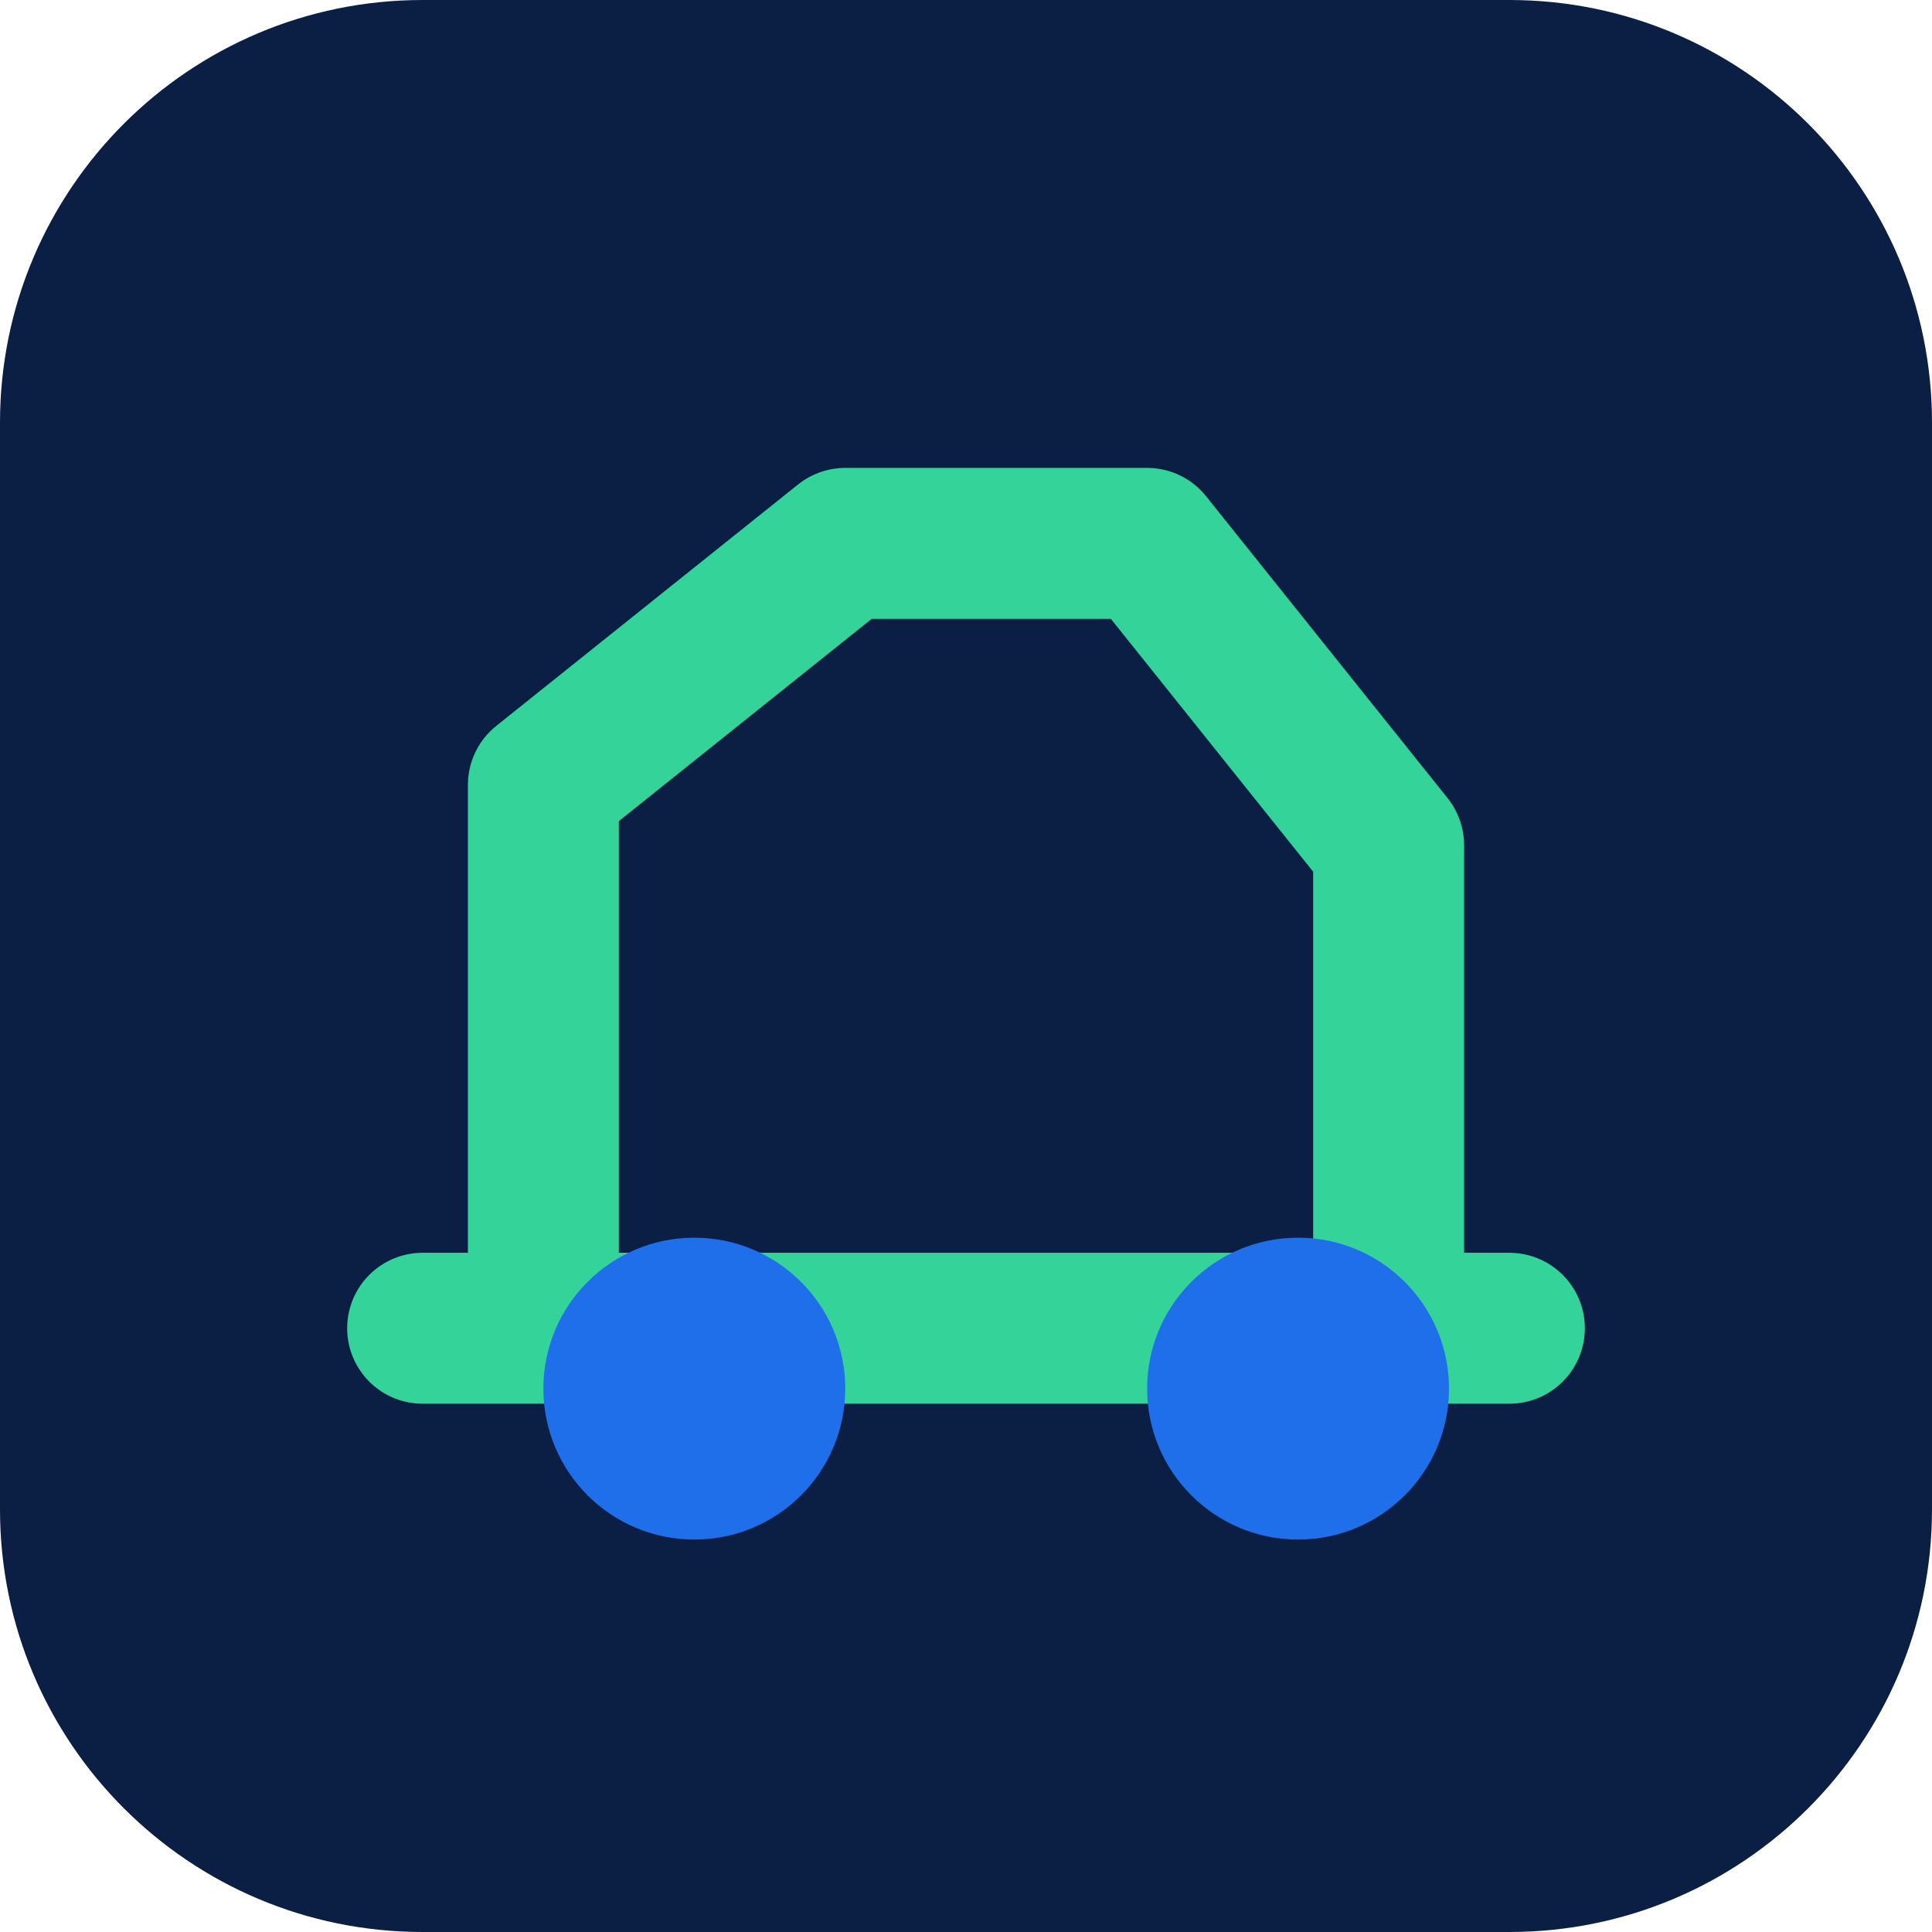
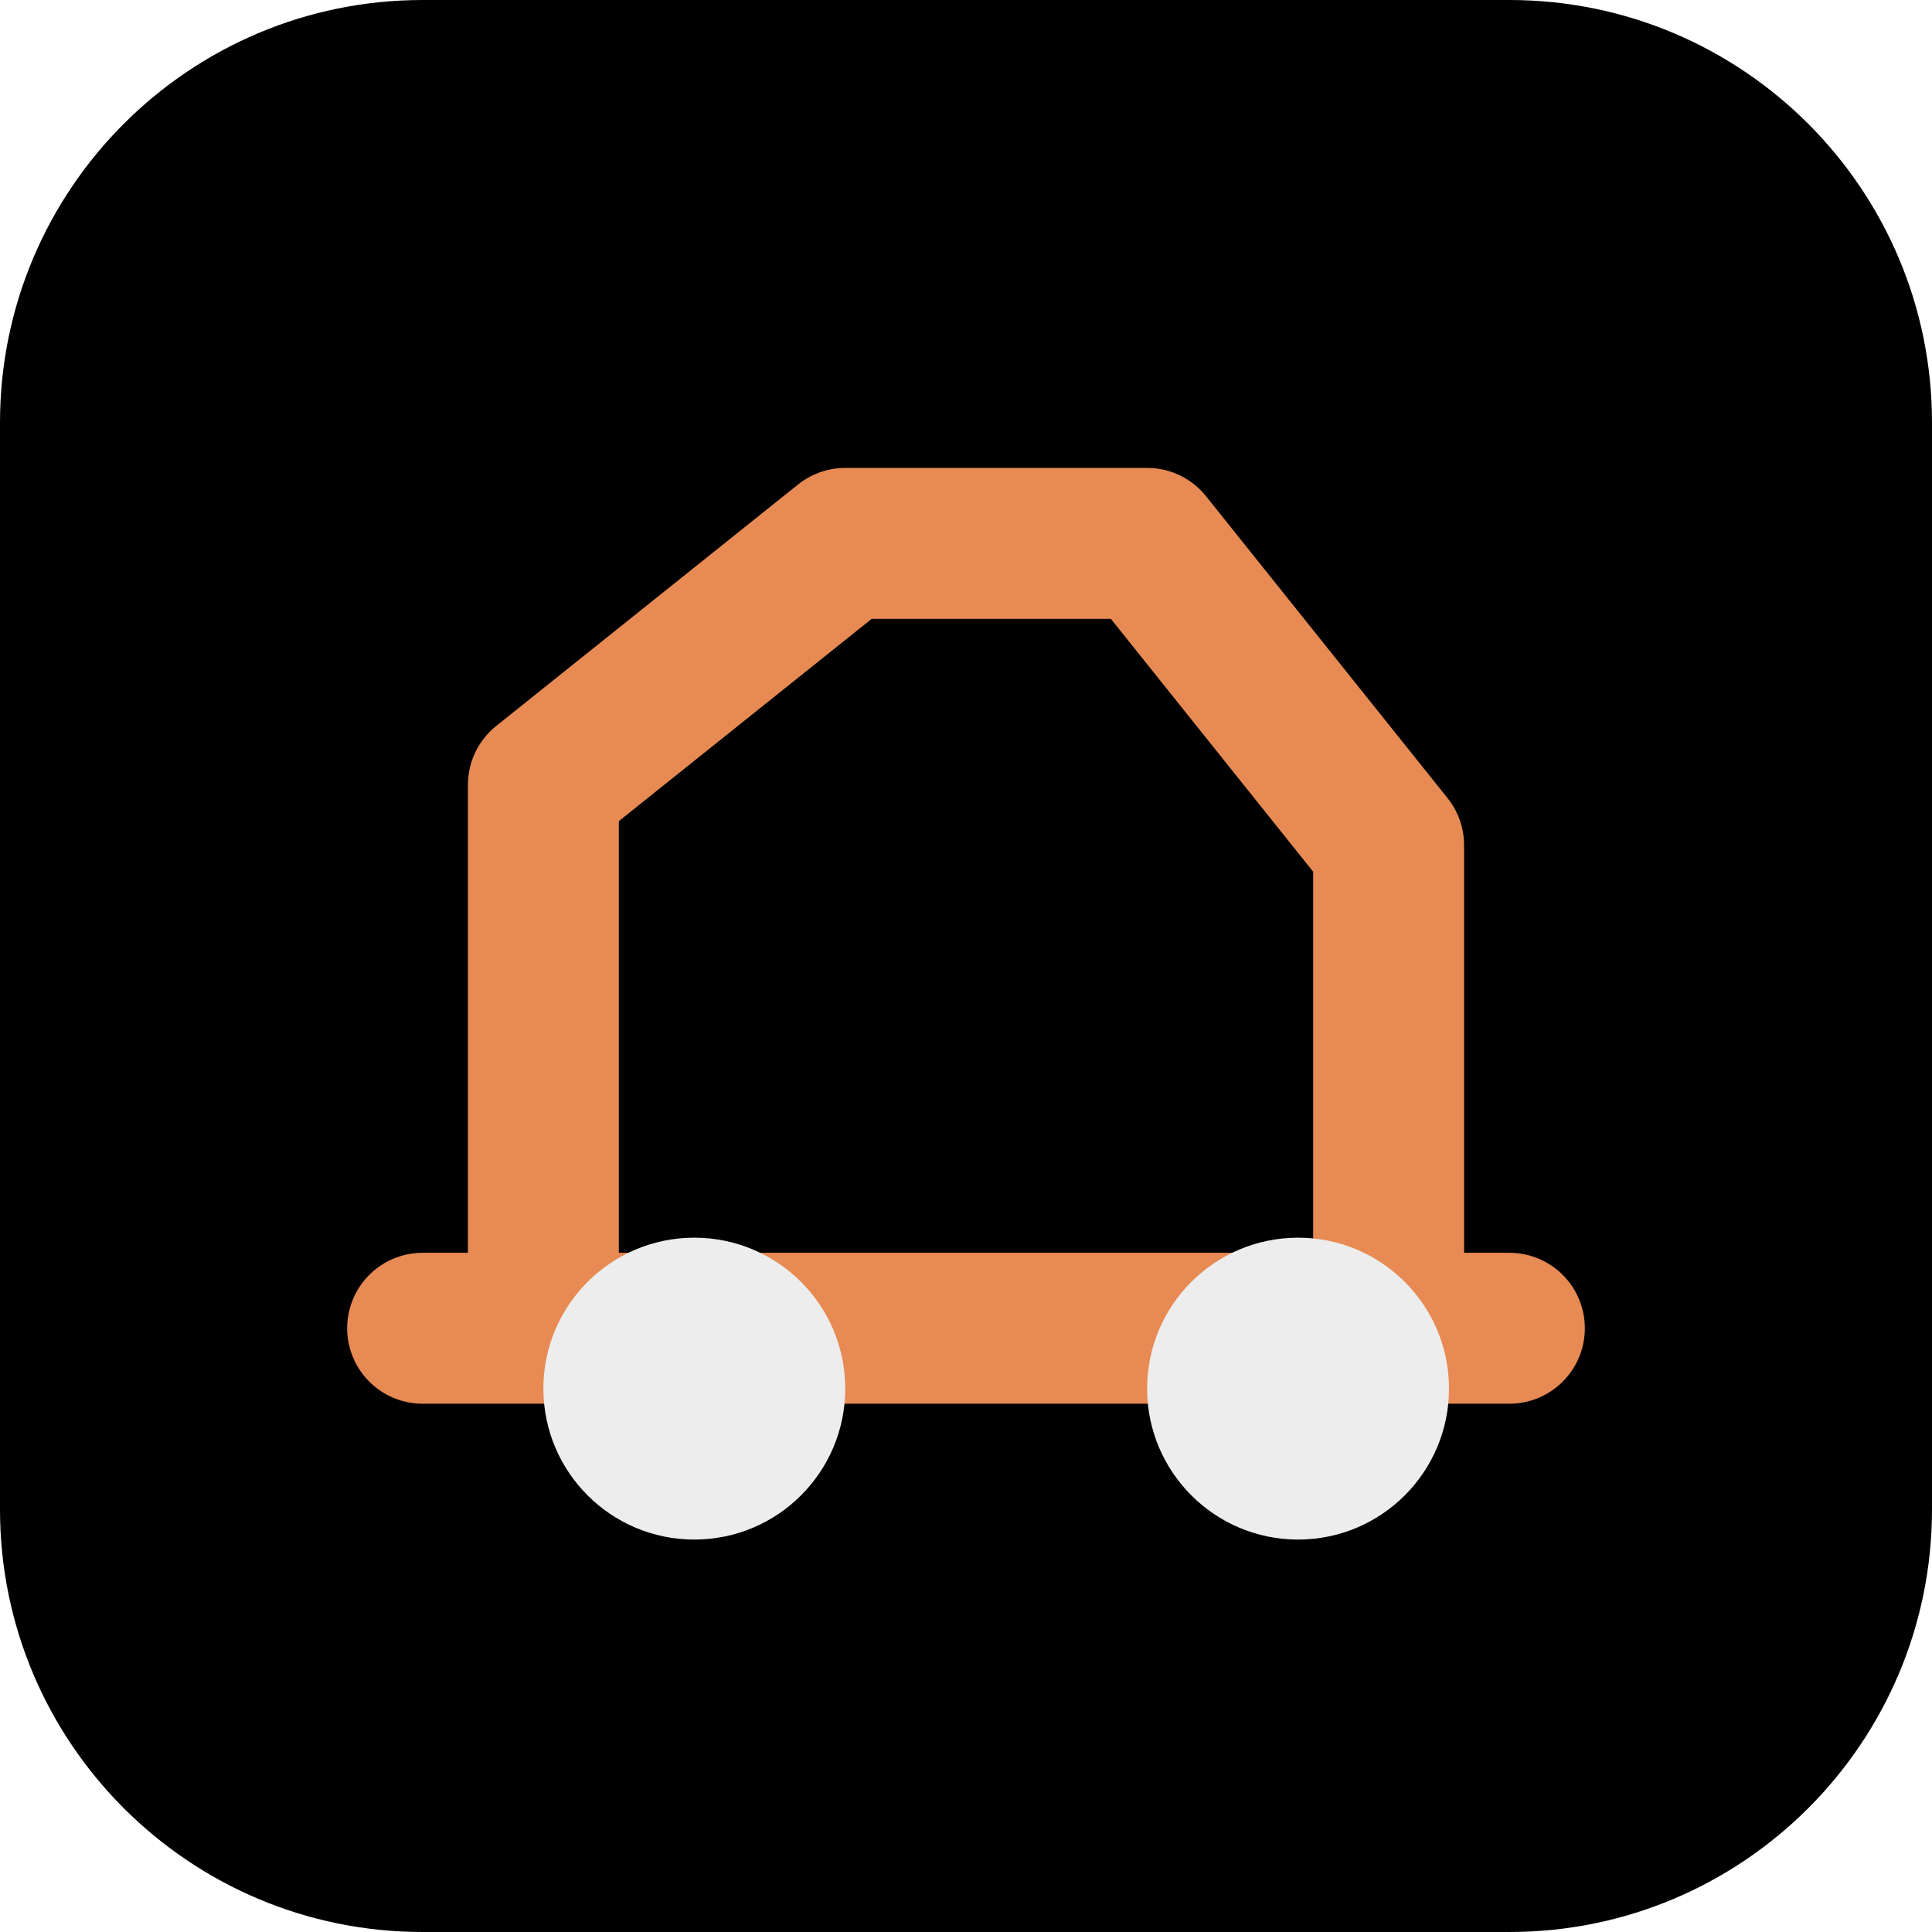
<svg xmlns="http://www.w3.org/2000/svg" viewBox="0 0 64 64">
-   <rect width="64" height="64" rx="14" fill="#0b1f44" />
-   <path d="M14 44h36M18 44V26l10-8h10l8 10v16" fill="none" stroke="#34d399" stroke-width="5" stroke-linejoin="round" stroke-linecap="round" />
-   <circle cx="23" cy="46" r="5" fill="#1f6feb" />
-   <circle cx="43" cy="46" r="5" fill="#1f6feb" />
+   <rect width="64" height="64" rx="14" fill="#000000" />
+   <path d="M14 44h36M18 44V26l10-8h10l8 10v16" fill="none" stroke="#e78a53" stroke-width="5" stroke-linejoin="round" stroke-linecap="round" />
+   <circle cx="23" cy="46" r="5" fill="#ededed" />
+   <circle cx="43" cy="46" r="5" fill="#ededed" />
</svg>
